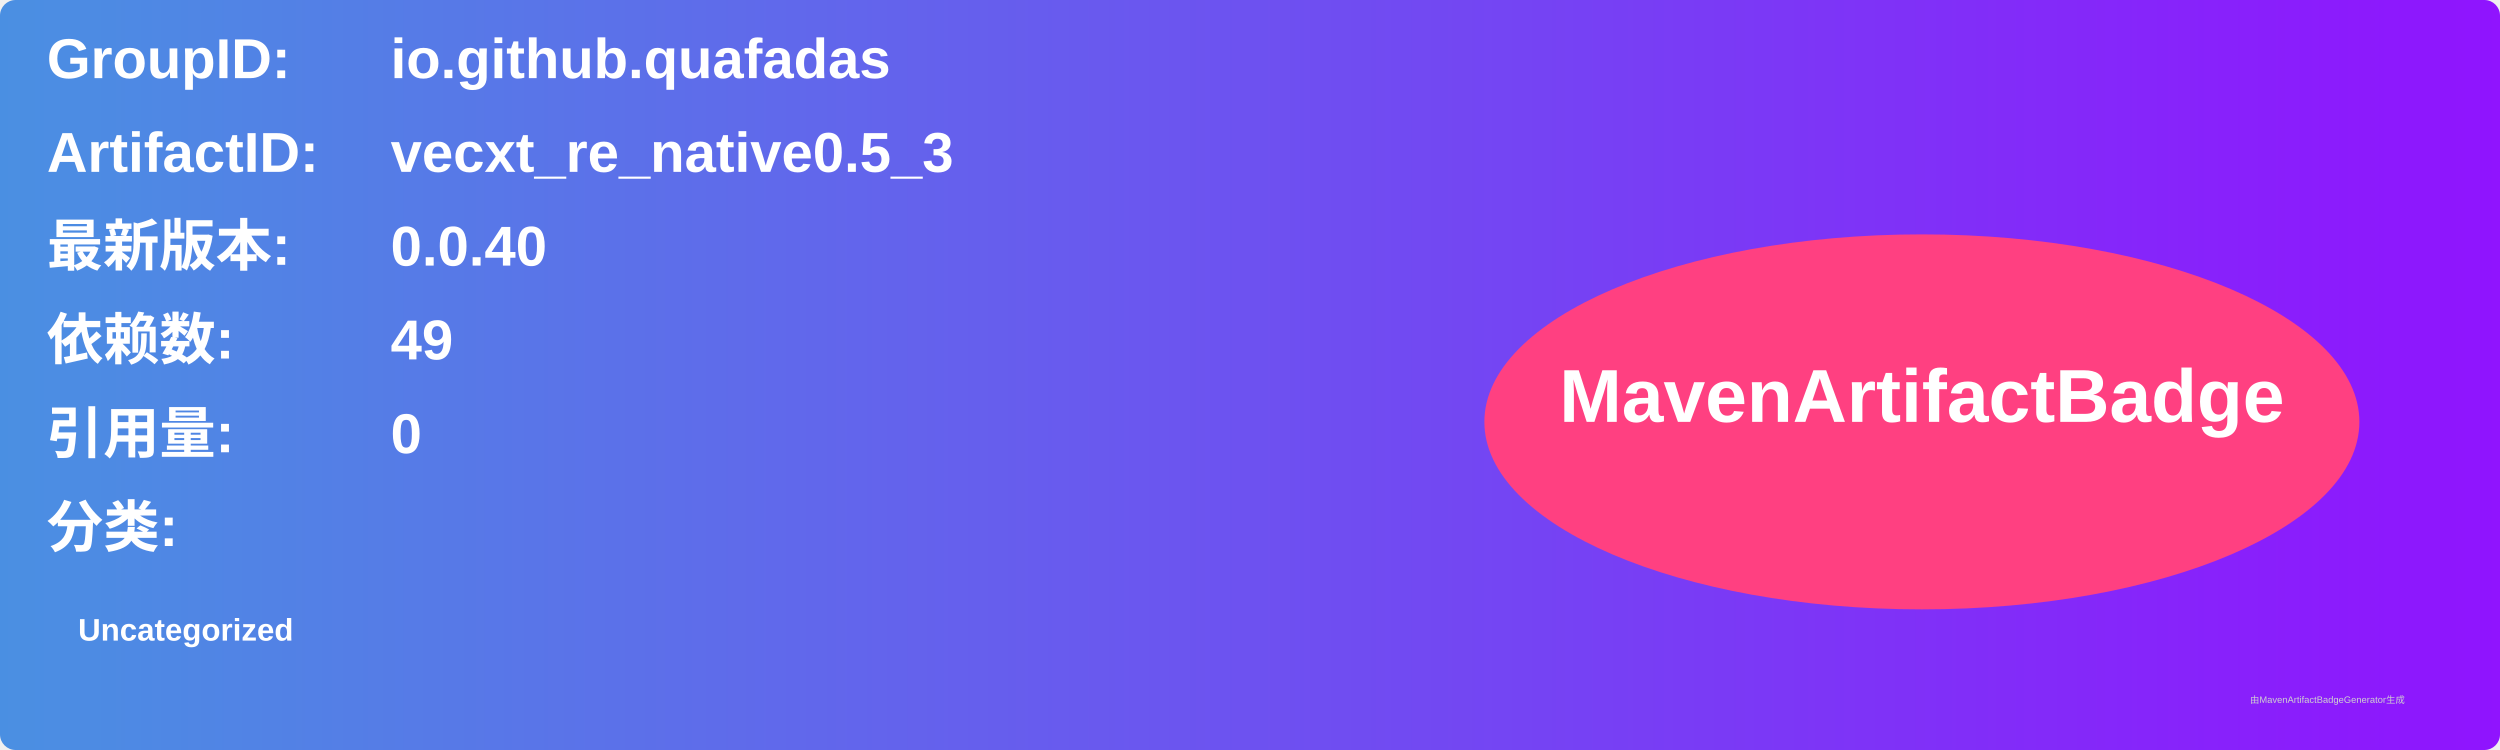
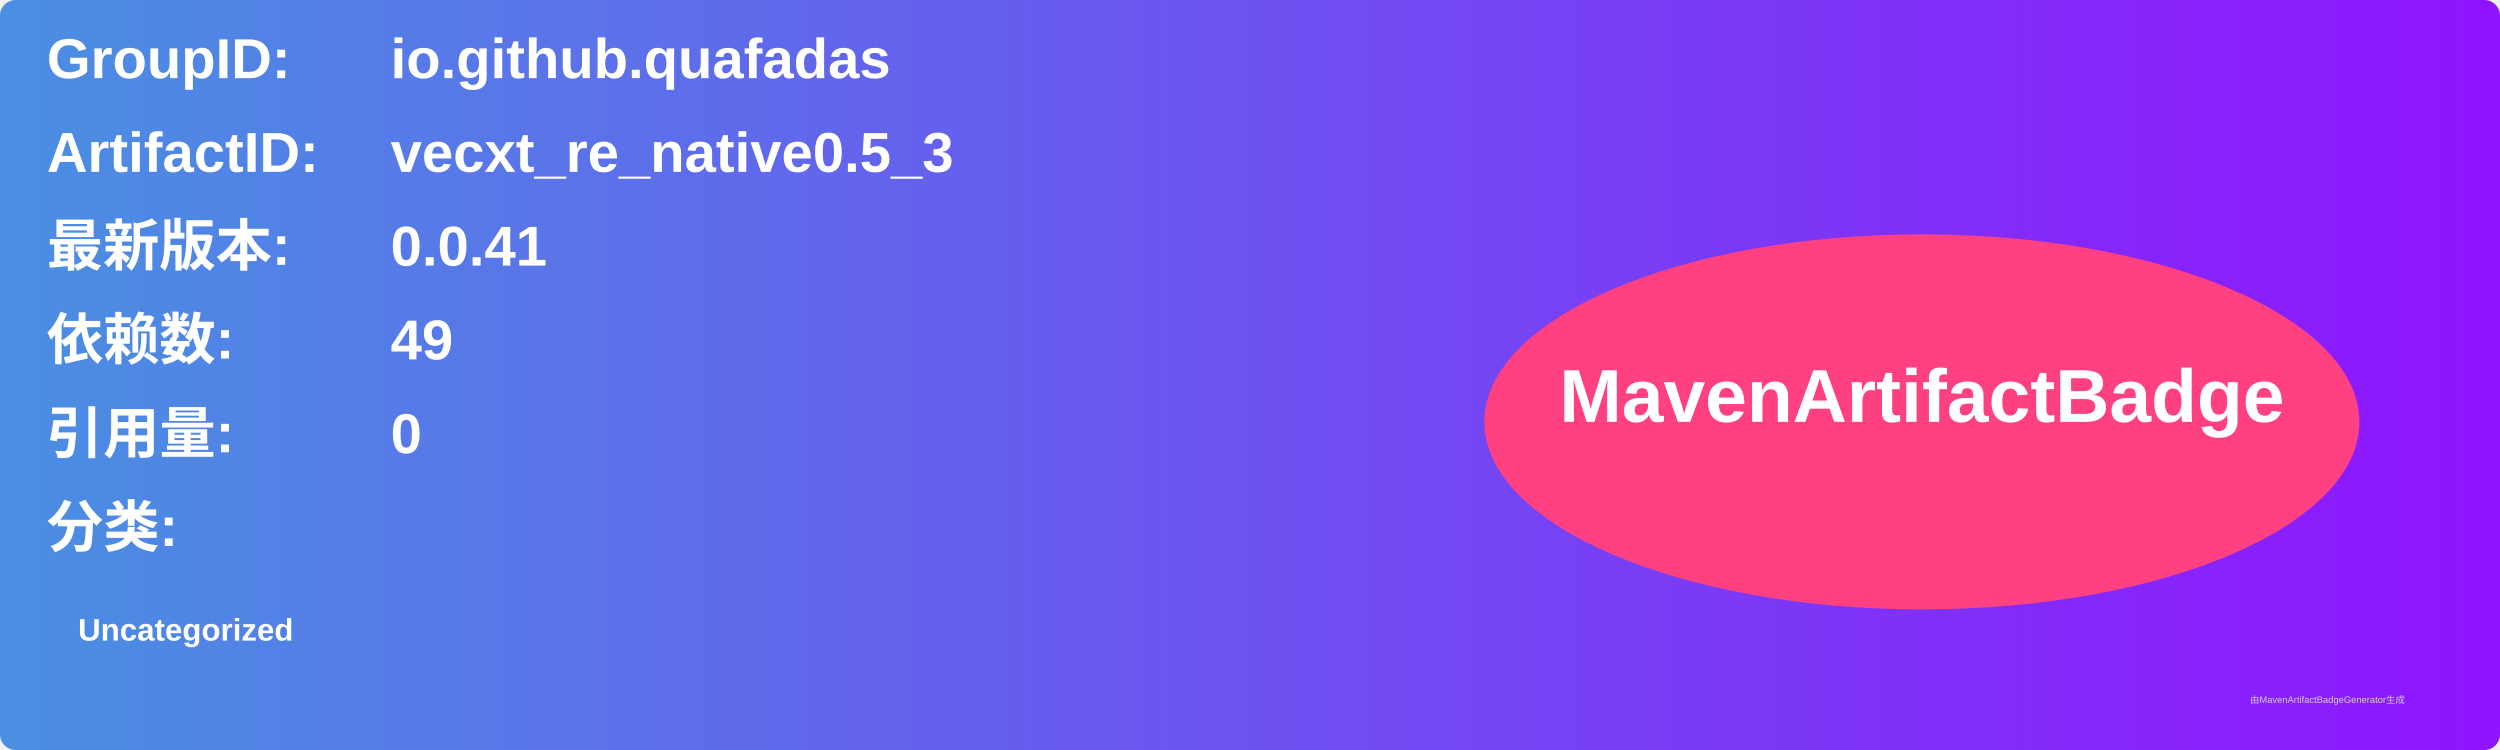
<svg xmlns="http://www.w3.org/2000/svg" width="800" height="240" viewBox="0 0 800 240">
  <linearGradient id="grad" x1="0%" y1="0%" x2="100%" y2="0%">
    <stop offset="0%" stop-color="#4a90e2" />
    <stop offset="100%" stop-color="#9013fe" />
  </linearGradient>
  <rect width="100%" height="100%" rx="5" ry="5" fill="url(#grad)" />
  <g transform="translate(15, 15)">
    <text x="0" y="10" font-family="Arial" font-size="18" fill="white" font-weight="bold" width="260">GroupID:</text>
    <text x="110" y="10" font-family="Arial" font-size="18" fill="white" font-weight="bold" width="460">io.github.quafadas</text>
    <text x="0" y="40" font-family="Arial" font-size="18" fill="white" font-weight="bold" width="260">ArtifactID:</text>
    <text x="110" y="40" font-family="Arial" font-size="18" fill="white" font-weight="bold" width="460">vecxt_re_native0.5_3</text>
    <text x="0" y="70" font-family="Arial" font-size="18" fill="white" font-weight="bold">最新版本:</text>
    <text x="110" y="70" font-family="Arial" font-size="18" fill="white" font-weight="bold">
-       <tspan font-weight="bold">0.0.40</tspan>
+       <tspan font-weight="bold">0.0.41</tspan>
    </text>
    <text x="0" y="100" font-family="Arial" font-size="18" fill="white" font-weight="bold">依赖数: </text>
    <text x="110" y="100" font-family="Arial" font-size="18" fill="white">
      <tspan font-weight="bold">49</tspan>
    </text>
    <text x="0" y="130" font-family="Arial" font-size="18" fill="white" font-weight="bold">引用量: </text>
    <text x="110" y="130" font-family="Arial" font-size="18" fill="white">
      <tspan font-weight="bold">0</tspan>
    </text>
    <text x="0" y="160" font-family="Arial" font-size="18" fill="white" font-weight="bold">分类:</text>
    <text x="10" y="190" font-family="Arial" font-size="10" fill="white">
      <tspan font-weight="bold">Uncategorized</tspan>
    </text>
    <ellipse cx="600" cy="120" rx="140" ry="60" fill="#ff4081" />
    <text x="600" y="120" text-anchor="middle" font-family="Arial" font-size="24" fill="white" font-weight="bold">MavenArtifactBadge</text>
  </g>
  <text x="720" y="225" font-family="Arial" font-size="3" fill="#d0d0d0">由MavenArtifactBadgeGenerator生成</text>
</svg>
